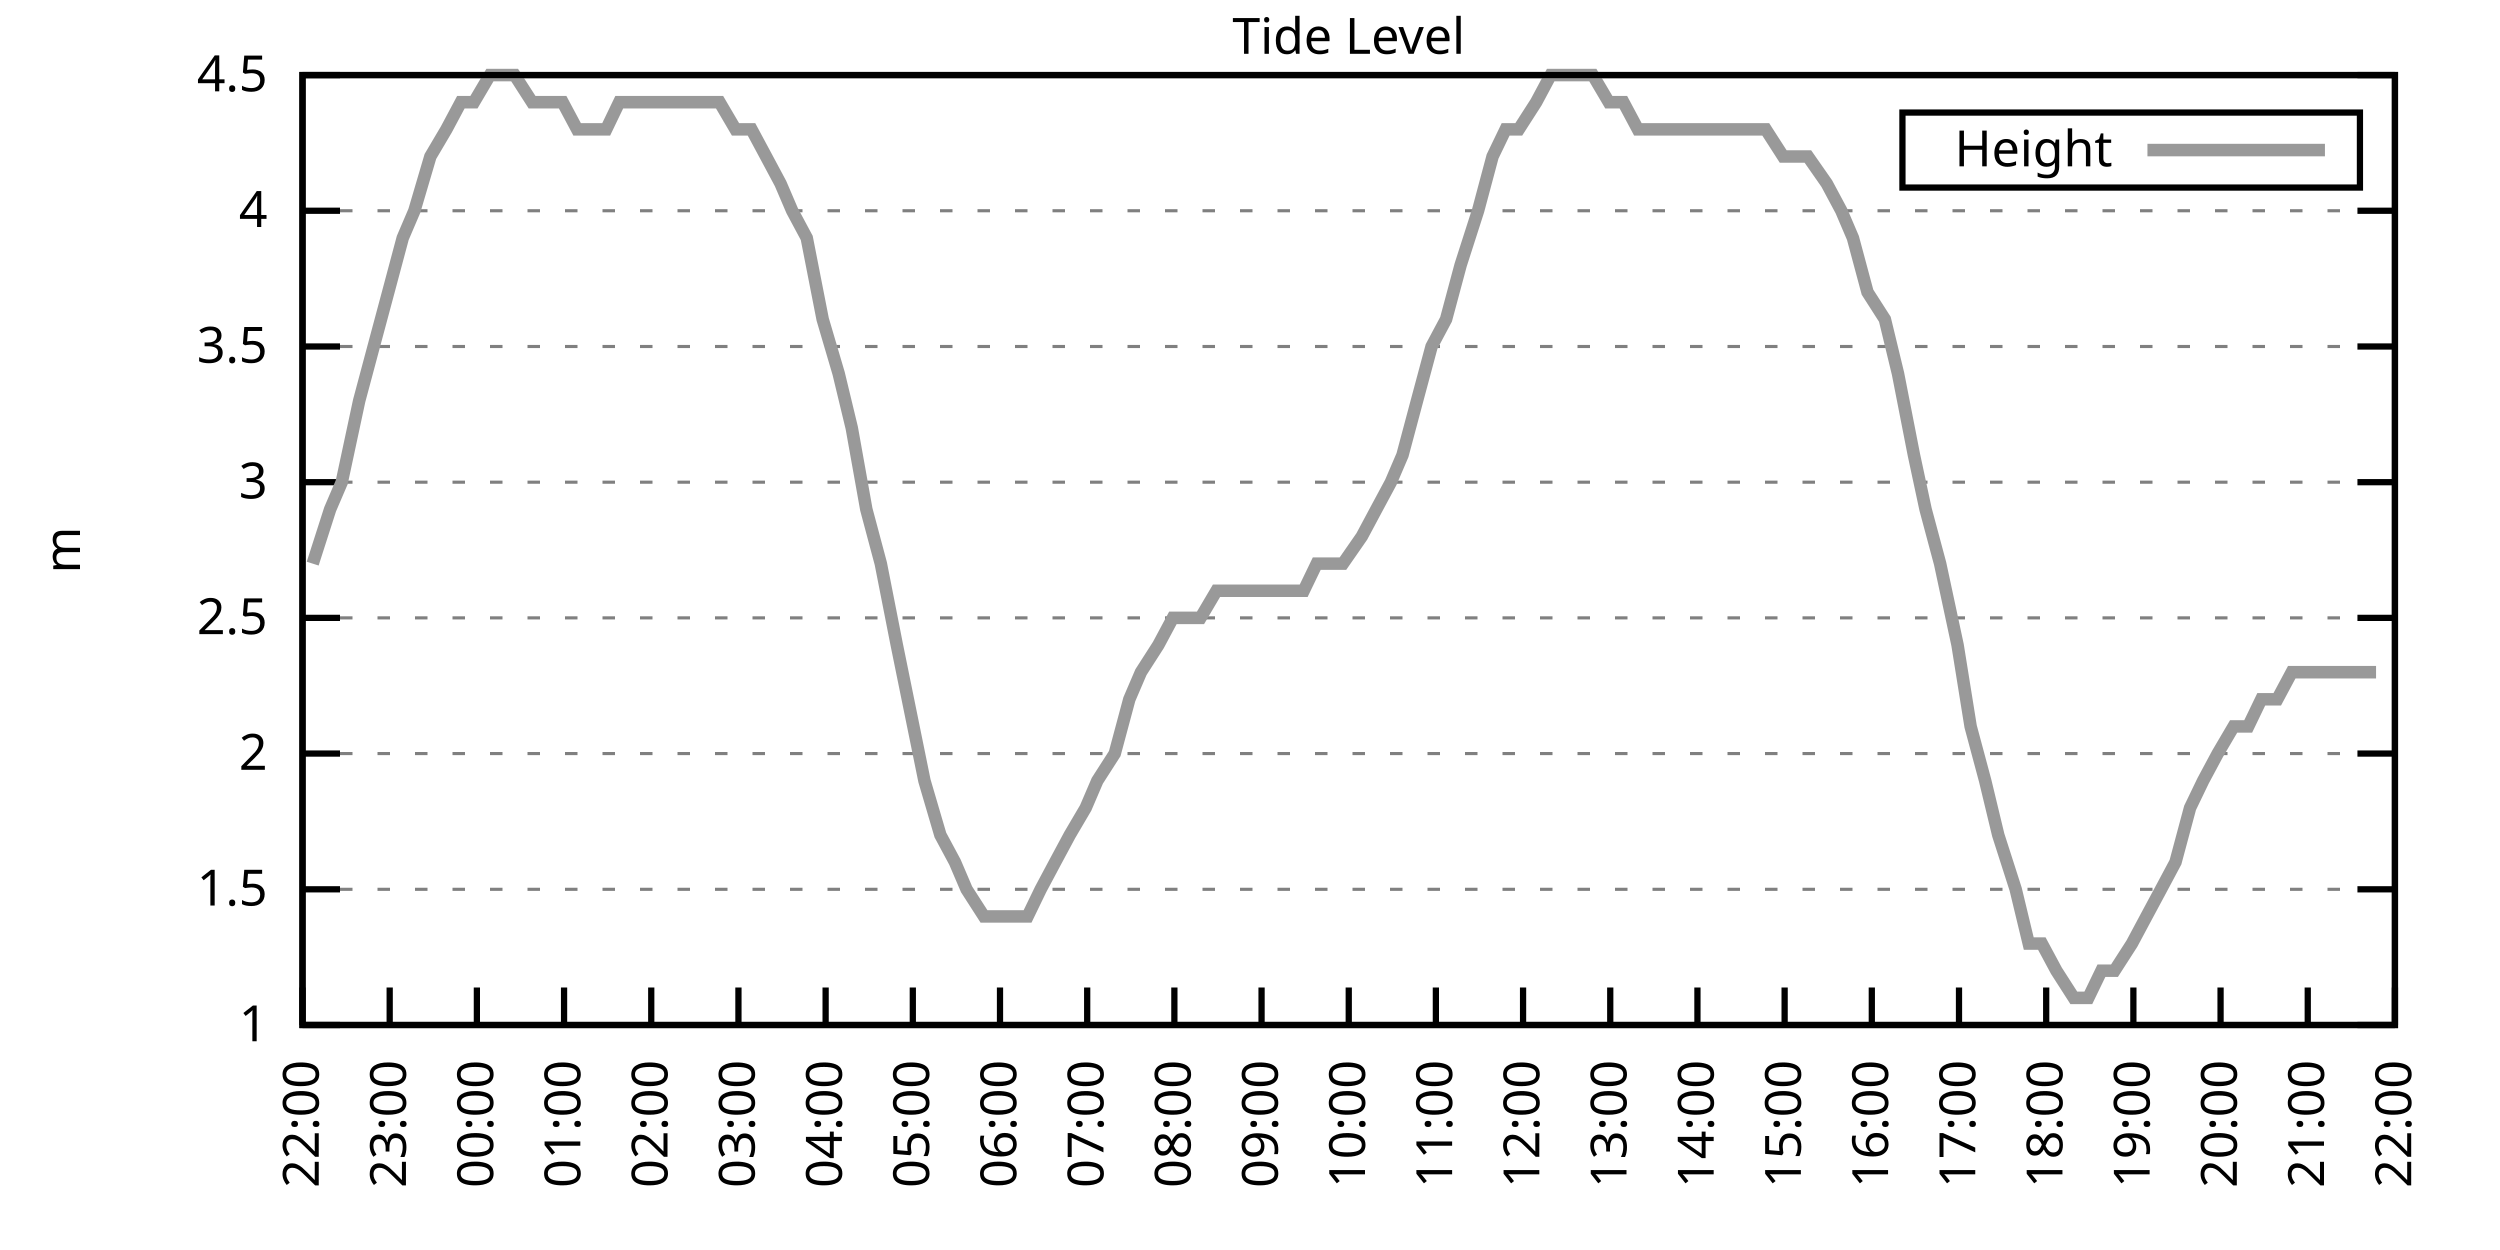
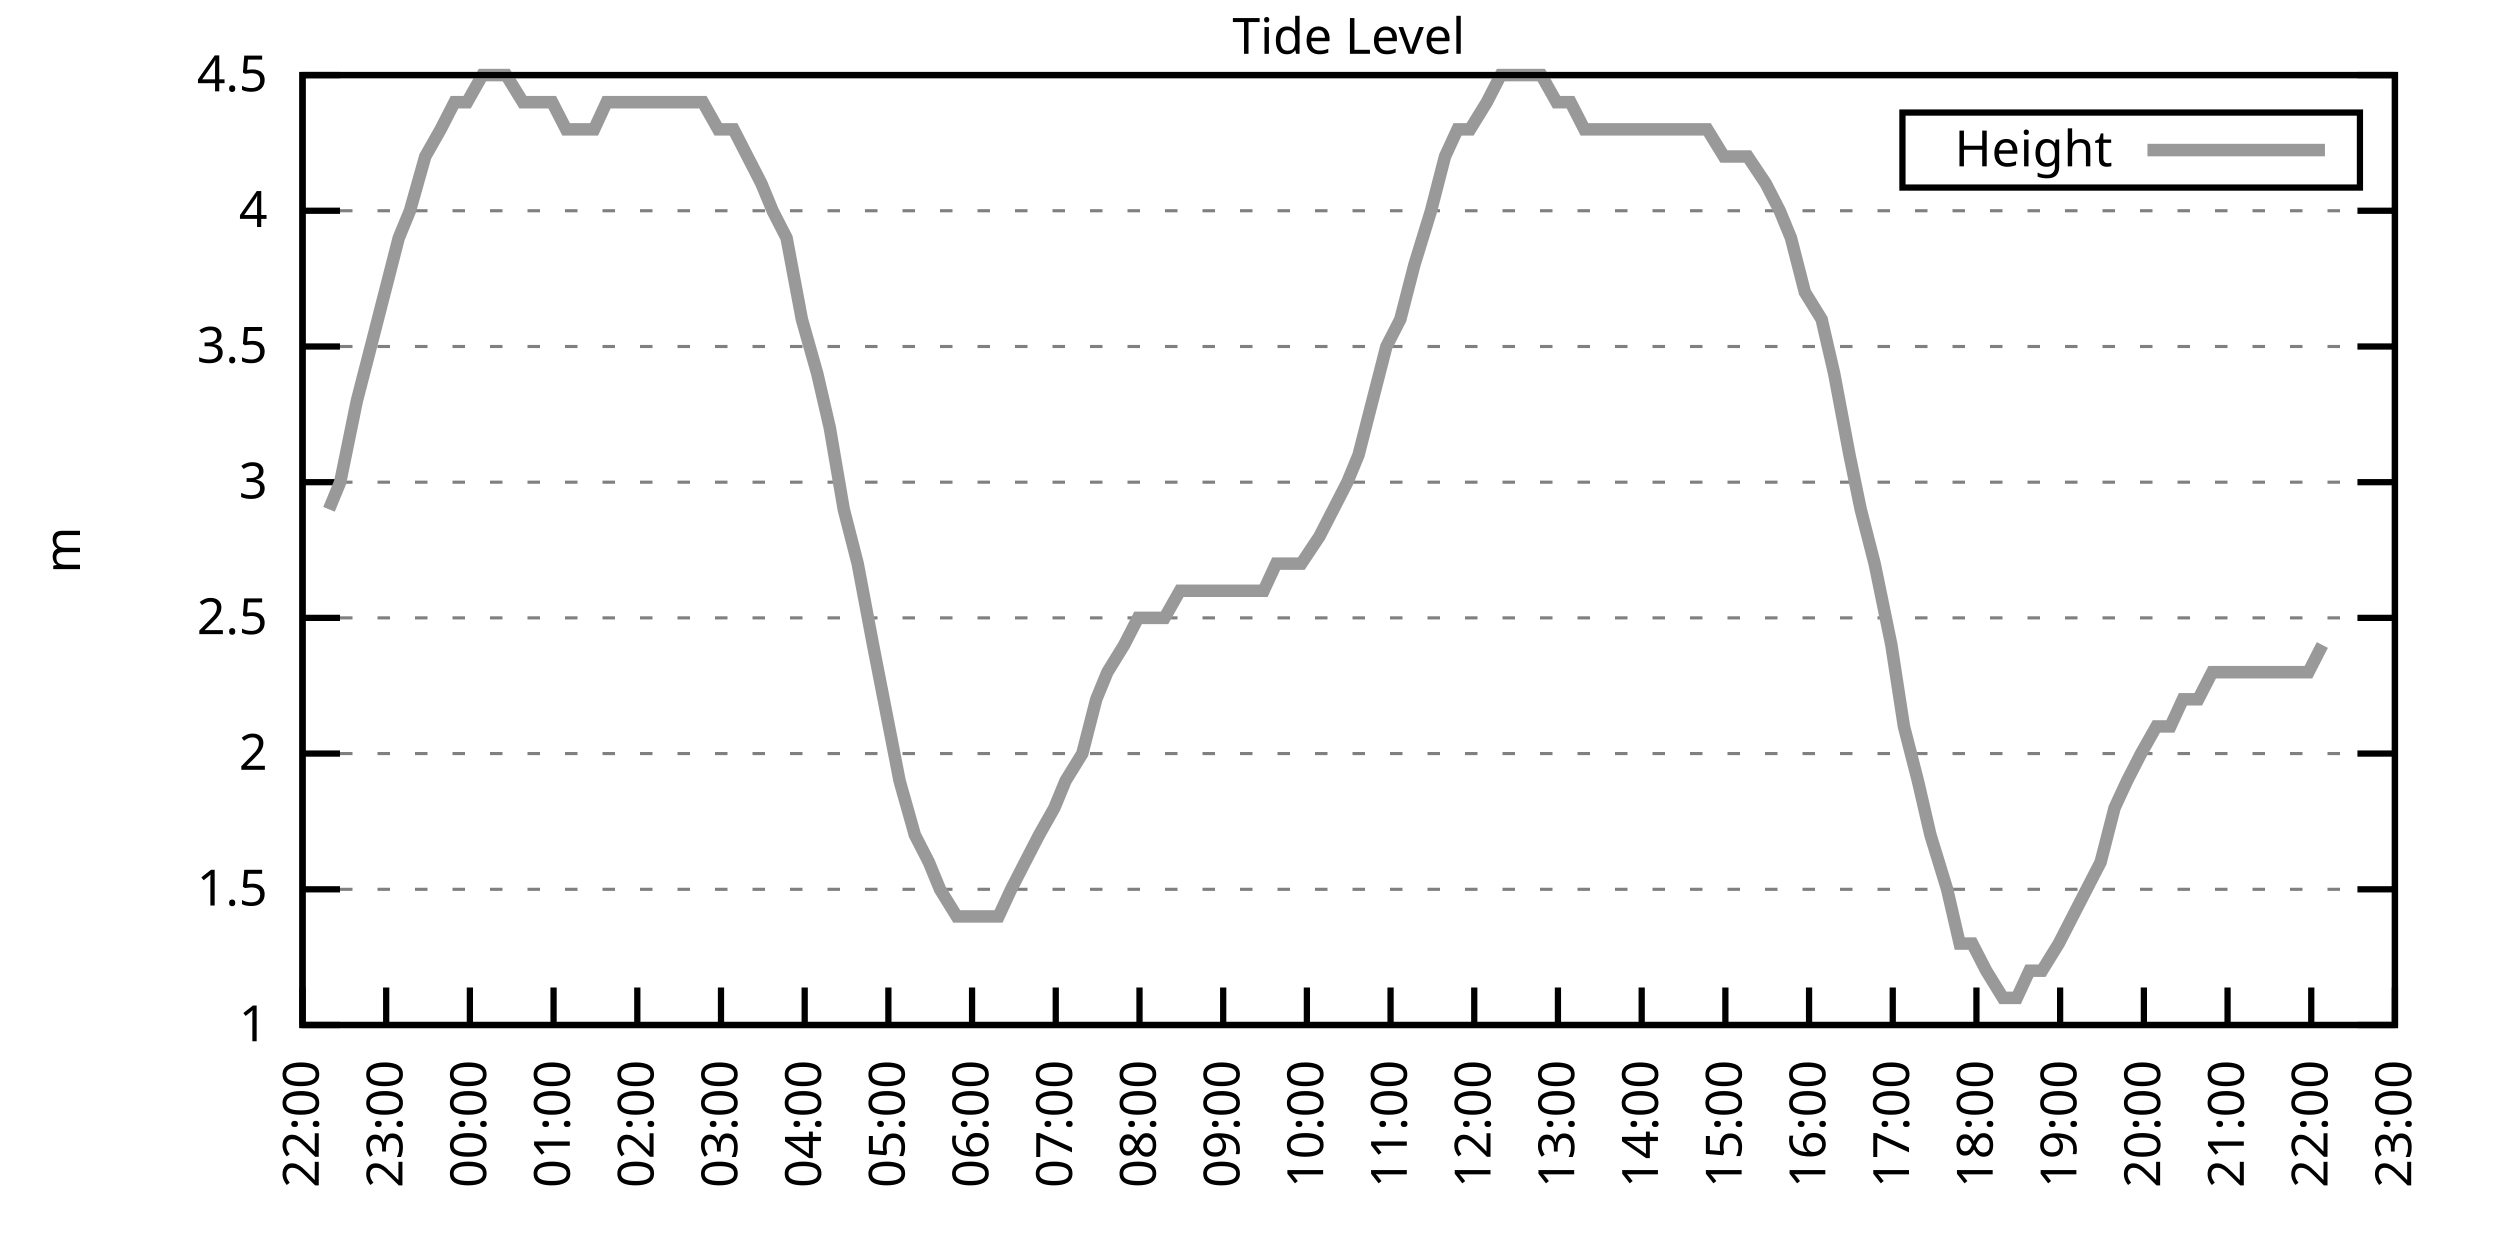
<svg xmlns="http://www.w3.org/2000/svg" xmlns:xlink="http://www.w3.org/1999/xlink" width="400" height="200" viewBox="0 0 400 200">
  <g id="gnuplot_canvas">
    <rect x="0" y="0" width="400" height="200" fill="none" />
    <defs>
      <circle id="gpDot" r="0.5" stroke-width="0.5" stroke="currentColor" />
      <path id="gpPt0" stroke-width="0.333" stroke="currentColor" d="M-1,0 h2 M0,-1 v2" />
      <path id="gpPt1" stroke-width="0.333" stroke="currentColor" d="M-1,-1 L1,1 M1,-1 L-1,1" />
      <path id="gpPt2" stroke-width="0.333" stroke="currentColor" d="M-1,0 L1,0 M0,-1 L0,1 M-1,-1 L1,1 M-1,1 L1,-1" />
      <rect id="gpPt3" stroke-width="0.333" stroke="currentColor" x="-1" y="-1" width="2" height="2" />
      <rect id="gpPt4" stroke-width="0.333" stroke="currentColor" fill="currentColor" x="-1" y="-1" width="2" height="2" />
      <circle id="gpPt5" stroke-width="0.333" stroke="currentColor" cx="0" cy="0" r="1" />
      <use xlink:href="#gpPt5" id="gpPt6" fill="currentColor" stroke="none" />
      <path id="gpPt7" stroke-width="0.333" stroke="currentColor" d="M0,-1.33 L-1.33,0.67 L1.33,0.67 z" />
      <use xlink:href="#gpPt7" id="gpPt8" fill="currentColor" stroke="none" />
      <use xlink:href="#gpPt7" id="gpPt9" stroke="currentColor" transform="rotate(180)" />
      <use xlink:href="#gpPt9" id="gpPt10" fill="currentColor" stroke="none" />
      <use xlink:href="#gpPt3" id="gpPt11" stroke="currentColor" transform="rotate(45)" />
      <use xlink:href="#gpPt11" id="gpPt12" fill="currentColor" stroke="none" />
      <path id="gpPt13" stroke-width="0.333" stroke="currentColor" d="M0,1.330 L1.265,0.411 L0.782,-1.067 L-0.782,-1.076 L-1.265,0.411 z" />
      <use xlink:href="#gpPt13" id="gpPt14" fill="currentColor" stroke="none" />
      <filter id="textbox" filterUnits="objectBoundingBox" x="0" y="0" height="1" width="1">
        <feFlood flood-color="white" flood-opacity="1" result="bgnd" />
        <feComposite in="SourceGraphic" in2="bgnd" operator="atop" />
      </filter>
      <filter id="greybox" filterUnits="objectBoundingBox" x="0" y="0" height="1" width="1">
        <feFlood flood-color="lightgrey" flood-opacity="1" result="grey" />
        <feComposite in="SourceGraphic" in2="grey" operator="atop" />
      </filter>
    </defs>
    <g fill="none" color="white" stroke="currentColor" stroke-width="1.00" stroke-linecap="butt" stroke-linejoin="miter">
</g>
    <g fill="none" color="black" stroke="currentColor" stroke-width="1.00" stroke-linecap="butt" stroke-linejoin="miter">
      <g stroke="none" shape-rendering="crispEdges">
        <polygon fill="rgb(255, 255, 255)" points="48.40,164.00 383.18,164.00 383.18,12.02 48.40,12.02 " />
      </g>
    </g>
    <g fill="none" color="black" stroke="currentColor" stroke-width="1.00" stroke-linecap="butt" stroke-linejoin="miter">
</g>
    <g fill="none" color="black" stroke="black" stroke-width="0.50" stroke-linecap="butt" stroke-linejoin="miter">
</g>
    <g fill="none" color="gray" stroke="currentColor" stroke-width="0.50" stroke-linecap="butt" stroke-linejoin="miter">
      <path stroke="gray" stroke-dasharray="2,4" class="gridline" d="M48.40,164.00 L383.19,164.00  " />
    </g>
    <g fill="none" color="gray" stroke="gray" stroke-width="1.00" stroke-linecap="butt" stroke-linejoin="miter">
</g>
    <g fill="none" color="black" stroke="currentColor" stroke-width="1.00" stroke-linecap="butt" stroke-linejoin="miter">
      <path stroke="black" d="M48.40,164.00 L54.40,164.00 M383.19,164.00 L377.19,164.00  " />
      <g transform="translate(42.80,166.60)" stroke="none" fill="black" font-family="Sans" font-size="8.00" text-anchor="end">
        <text>
          <tspan font-family="Sans"> 1</tspan>
        </text>
      </g>
    </g>
    <g fill="none" color="black" stroke="currentColor" stroke-width="1.00" stroke-linecap="butt" stroke-linejoin="miter">
</g>
    <g fill="none" color="black" stroke="black" stroke-width="0.50" stroke-linecap="butt" stroke-linejoin="miter">
</g>
    <g fill="none" color="gray" stroke="currentColor" stroke-width="0.50" stroke-linecap="butt" stroke-linejoin="miter">
      <path stroke="gray" stroke-dasharray="2,4" class="gridline" d="M48.40,142.29 L383.19,142.29  " />
    </g>
    <g fill="none" color="gray" stroke="gray" stroke-width="1.00" stroke-linecap="butt" stroke-linejoin="miter">
</g>
    <g fill="none" color="black" stroke="currentColor" stroke-width="1.00" stroke-linecap="butt" stroke-linejoin="miter">
      <path stroke="black" d="M48.40,142.29 L54.40,142.29 M383.19,142.29 L377.19,142.29  " />
      <g transform="translate(42.80,144.89)" stroke="none" fill="black" font-family="Sans" font-size="8.00" text-anchor="end">
        <text>
          <tspan font-family="Sans"> 1.5</tspan>
        </text>
      </g>
    </g>
    <g fill="none" color="black" stroke="currentColor" stroke-width="1.00" stroke-linecap="butt" stroke-linejoin="miter">
</g>
    <g fill="none" color="black" stroke="black" stroke-width="0.50" stroke-linecap="butt" stroke-linejoin="miter">
</g>
    <g fill="none" color="gray" stroke="currentColor" stroke-width="0.50" stroke-linecap="butt" stroke-linejoin="miter">
      <path stroke="gray" stroke-dasharray="2,4" class="gridline" d="M48.40,120.57 L383.19,120.57  " />
    </g>
    <g fill="none" color="gray" stroke="gray" stroke-width="1.00" stroke-linecap="butt" stroke-linejoin="miter">
</g>
    <g fill="none" color="black" stroke="currentColor" stroke-width="1.00" stroke-linecap="butt" stroke-linejoin="miter">
      <path stroke="black" d="M48.40,120.57 L54.40,120.57 M383.19,120.57 L377.19,120.57  " />
      <g transform="translate(42.80,123.17)" stroke="none" fill="black" font-family="Sans" font-size="8.00" text-anchor="end">
        <text>
          <tspan font-family="Sans"> 2</tspan>
        </text>
      </g>
    </g>
    <g fill="none" color="black" stroke="currentColor" stroke-width="1.00" stroke-linecap="butt" stroke-linejoin="miter">
</g>
    <g fill="none" color="black" stroke="black" stroke-width="0.50" stroke-linecap="butt" stroke-linejoin="miter">
</g>
    <g fill="none" color="gray" stroke="currentColor" stroke-width="0.50" stroke-linecap="butt" stroke-linejoin="miter">
      <path stroke="gray" stroke-dasharray="2,4" class="gridline" d="M48.40,98.86 L383.19,98.86  " />
    </g>
    <g fill="none" color="gray" stroke="gray" stroke-width="1.00" stroke-linecap="butt" stroke-linejoin="miter">
</g>
    <g fill="none" color="black" stroke="currentColor" stroke-width="1.00" stroke-linecap="butt" stroke-linejoin="miter">
      <path stroke="black" d="M48.40,98.86 L54.40,98.86 M383.19,98.86 L377.19,98.86  " />
      <g transform="translate(42.80,101.46)" stroke="none" fill="black" font-family="Sans" font-size="8.00" text-anchor="end">
        <text>
          <tspan font-family="Sans"> 2.5</tspan>
        </text>
      </g>
    </g>
    <g fill="none" color="black" stroke="currentColor" stroke-width="1.00" stroke-linecap="butt" stroke-linejoin="miter">
</g>
    <g fill="none" color="black" stroke="black" stroke-width="0.50" stroke-linecap="butt" stroke-linejoin="miter">
</g>
    <g fill="none" color="gray" stroke="currentColor" stroke-width="0.50" stroke-linecap="butt" stroke-linejoin="miter">
      <path stroke="gray" stroke-dasharray="2,4" class="gridline" d="M48.40,77.15 L383.19,77.15  " />
    </g>
    <g fill="none" color="gray" stroke="gray" stroke-width="1.00" stroke-linecap="butt" stroke-linejoin="miter">
</g>
    <g fill="none" color="black" stroke="currentColor" stroke-width="1.00" stroke-linecap="butt" stroke-linejoin="miter">
      <path stroke="black" d="M48.40,77.15 L54.40,77.15 M383.19,77.15 L377.19,77.15  " />
      <g transform="translate(42.80,79.75)" stroke="none" fill="black" font-family="Sans" font-size="8.00" text-anchor="end">
        <text>
          <tspan font-family="Sans"> 3</tspan>
        </text>
      </g>
    </g>
    <g fill="none" color="black" stroke="currentColor" stroke-width="1.00" stroke-linecap="butt" stroke-linejoin="miter">
</g>
    <g fill="none" color="black" stroke="black" stroke-width="0.50" stroke-linecap="butt" stroke-linejoin="miter">
</g>
    <g fill="none" color="gray" stroke="currentColor" stroke-width="0.50" stroke-linecap="butt" stroke-linejoin="miter">
      <path stroke="gray" stroke-dasharray="2,4" class="gridline" d="M48.40,55.44 L383.19,55.44  " />
    </g>
    <g fill="none" color="gray" stroke="gray" stroke-width="1.00" stroke-linecap="butt" stroke-linejoin="miter">
</g>
    <g fill="none" color="black" stroke="currentColor" stroke-width="1.00" stroke-linecap="butt" stroke-linejoin="miter">
      <path stroke="black" d="M48.40,55.44 L54.40,55.44 M383.19,55.44 L377.19,55.44  " />
      <g transform="translate(42.80,58.04)" stroke="none" fill="black" font-family="Sans" font-size="8.00" text-anchor="end">
        <text>
          <tspan font-family="Sans"> 3.5</tspan>
        </text>
      </g>
    </g>
    <g fill="none" color="black" stroke="currentColor" stroke-width="1.00" stroke-linecap="butt" stroke-linejoin="miter">
</g>
    <g fill="none" color="black" stroke="black" stroke-width="0.50" stroke-linecap="butt" stroke-linejoin="miter">
</g>
    <g fill="none" color="gray" stroke="currentColor" stroke-width="0.50" stroke-linecap="butt" stroke-linejoin="miter">
      <path stroke="gray" stroke-dasharray="2,4" class="gridline" d="M48.40,33.72 L383.19,33.72  " />
    </g>
    <g fill="none" color="gray" stroke="gray" stroke-width="1.00" stroke-linecap="butt" stroke-linejoin="miter">
</g>
    <g fill="none" color="black" stroke="currentColor" stroke-width="1.00" stroke-linecap="butt" stroke-linejoin="miter">
      <path stroke="black" d="M48.40,33.72 L54.40,33.72 M383.19,33.72 L377.19,33.72  " />
      <g transform="translate(42.80,36.32)" stroke="none" fill="black" font-family="Sans" font-size="8.00" text-anchor="end">
        <text>
          <tspan font-family="Sans"> 4</tspan>
        </text>
      </g>
    </g>
    <g fill="none" color="black" stroke="currentColor" stroke-width="1.00" stroke-linecap="butt" stroke-linejoin="miter">
</g>
    <g fill="none" color="black" stroke="black" stroke-width="0.50" stroke-linecap="butt" stroke-linejoin="miter">
</g>
    <g fill="none" color="gray" stroke="currentColor" stroke-width="0.50" stroke-linecap="butt" stroke-linejoin="miter">
      <path stroke="gray" stroke-dasharray="2,4" class="gridline" d="M48.40,12.01 L383.19,12.01  " />
    </g>
    <g fill="none" color="gray" stroke="gray" stroke-width="1.00" stroke-linecap="butt" stroke-linejoin="miter">
</g>
    <g fill="none" color="black" stroke="currentColor" stroke-width="1.00" stroke-linecap="butt" stroke-linejoin="miter">
      <path stroke="black" d="M48.40,12.01 L54.40,12.01 M383.19,12.01 L377.19,12.01  " />
      <g transform="translate(42.80,14.61)" stroke="none" fill="black" font-family="Sans" font-size="8.00" text-anchor="end">
        <text>
          <tspan font-family="Sans"> 4.5</tspan>
        </text>
      </g>
    </g>
    <g fill="none" color="black" stroke="currentColor" stroke-width="1.00" stroke-linecap="butt" stroke-linejoin="miter">
      <path stroke="black" d="M48.40,164.00 L48.40,158.00  " />
      <g transform="translate(51.00,169.60) rotate(270.00)" stroke="none" fill="black" font-family="Sans" font-size="8.00" text-anchor="end">
        <text>
          <tspan font-family="Sans">22:00</tspan>
        </text>
      </g>
    </g>
    <g fill="none" color="black" stroke="currentColor" stroke-width="1.00" stroke-linecap="butt" stroke-linejoin="miter">
-       <path stroke="black" d="M62.35,164.00 L62.35,158.00  " />
-       <g transform="translate(64.95,169.60) rotate(270.00)" stroke="none" fill="black" font-family="Sans" font-size="8.00" text-anchor="end">
+       <path stroke="black" d="M61.79,164.00 L61.79,158.00  " />
+       <g transform="translate(64.39,169.60) rotate(270.00)" stroke="none" fill="black" font-family="Sans" font-size="8.00" text-anchor="end">
        <text>
          <tspan font-family="Sans">23:00</tspan>
        </text>
      </g>
    </g>
    <g fill="none" color="black" stroke="currentColor" stroke-width="1.00" stroke-linecap="butt" stroke-linejoin="miter">
-       <path stroke="black" d="M76.30,164.00 L76.30,158.00  " />
-       <g transform="translate(78.90,169.60) rotate(270.00)" stroke="none" fill="black" font-family="Sans" font-size="8.00" text-anchor="end">
+       <path stroke="black" d="M75.18,164.00 L75.18,158.00  " />
+       <g transform="translate(77.78,169.60) rotate(270.00)" stroke="none" fill="black" font-family="Sans" font-size="8.00" text-anchor="end">
        <text>
          <tspan font-family="Sans">00:00</tspan>
        </text>
      </g>
    </g>
    <g fill="none" color="black" stroke="currentColor" stroke-width="1.00" stroke-linecap="butt" stroke-linejoin="miter">
-       <path stroke="black" d="M90.25,164.00 L90.25,158.00  " />
-       <g transform="translate(92.85,169.60) rotate(270.00)" stroke="none" fill="black" font-family="Sans" font-size="8.00" text-anchor="end">
+       <path stroke="black" d="M88.57,164.00 L88.57,158.00  " />
+       <g transform="translate(91.17,169.60) rotate(270.00)" stroke="none" fill="black" font-family="Sans" font-size="8.00" text-anchor="end">
        <text>
          <tspan font-family="Sans">01:00</tspan>
        </text>
      </g>
    </g>
    <g fill="none" color="black" stroke="currentColor" stroke-width="1.00" stroke-linecap="butt" stroke-linejoin="miter">
-       <path stroke="black" d="M104.20,164.00 L104.20,158.00  " />
-       <g transform="translate(106.80,169.60) rotate(270.00)" stroke="none" fill="black" font-family="Sans" font-size="8.00" text-anchor="end">
+       <path stroke="black" d="M101.97,164.00 L101.97,158.00  " />
+       <g transform="translate(104.57,169.60) rotate(270.00)" stroke="none" fill="black" font-family="Sans" font-size="8.00" text-anchor="end">
        <text>
          <tspan font-family="Sans">02:00</tspan>
        </text>
      </g>
    </g>
    <g fill="none" color="black" stroke="currentColor" stroke-width="1.00" stroke-linecap="butt" stroke-linejoin="miter">
-       <path stroke="black" d="M118.15,164.00 L118.15,158.00  " />
-       <g transform="translate(120.75,169.60) rotate(270.00)" stroke="none" fill="black" font-family="Sans" font-size="8.00" text-anchor="end">
+       <path stroke="black" d="M115.36,164.00 L115.36,158.00  " />
+       <g transform="translate(117.96,169.60) rotate(270.00)" stroke="none" fill="black" font-family="Sans" font-size="8.00" text-anchor="end">
        <text>
          <tspan font-family="Sans">03:00</tspan>
        </text>
      </g>
    </g>
    <g fill="none" color="black" stroke="currentColor" stroke-width="1.00" stroke-linecap="butt" stroke-linejoin="miter">
-       <path stroke="black" d="M132.10,164.00 L132.10,158.00  " />
-       <g transform="translate(134.70,169.60) rotate(270.00)" stroke="none" fill="black" font-family="Sans" font-size="8.00" text-anchor="end">
+       <path stroke="black" d="M128.75,164.00 L128.75,158.00  " />
+       <g transform="translate(131.35,169.60) rotate(270.00)" stroke="none" fill="black" font-family="Sans" font-size="8.00" text-anchor="end">
        <text>
          <tspan font-family="Sans">04:00</tspan>
        </text>
      </g>
    </g>
    <g fill="none" color="black" stroke="currentColor" stroke-width="1.00" stroke-linecap="butt" stroke-linejoin="miter">
-       <path stroke="black" d="M146.05,164.00 L146.05,158.00  " />
-       <g transform="translate(148.65,169.60) rotate(270.00)" stroke="none" fill="black" font-family="Sans" font-size="8.00" text-anchor="end">
+       <path stroke="black" d="M142.14,164.00 L142.14,158.00  " />
+       <g transform="translate(144.74,169.60) rotate(270.00)" stroke="none" fill="black" font-family="Sans" font-size="8.00" text-anchor="end">
        <text>
          <tspan font-family="Sans">05:00</tspan>
        </text>
      </g>
    </g>
    <g fill="none" color="black" stroke="currentColor" stroke-width="1.00" stroke-linecap="butt" stroke-linejoin="miter">
-       <path stroke="black" d="M160.00,164.00 L160.00,158.00  " />
-       <g transform="translate(162.60,169.60) rotate(270.00)" stroke="none" fill="black" font-family="Sans" font-size="8.00" text-anchor="end">
+       <path stroke="black" d="M155.53,164.00 L155.53,158.00  " />
+       <g transform="translate(158.13,169.60) rotate(270.00)" stroke="none" fill="black" font-family="Sans" font-size="8.00" text-anchor="end">
        <text>
          <tspan font-family="Sans">06:00</tspan>
        </text>
      </g>
    </g>
    <g fill="none" color="black" stroke="currentColor" stroke-width="1.00" stroke-linecap="butt" stroke-linejoin="miter">
-       <path stroke="black" d="M173.95,164.00 L173.95,158.00  " />
-       <g transform="translate(176.55,169.60) rotate(270.00)" stroke="none" fill="black" font-family="Sans" font-size="8.00" text-anchor="end">
+       <path stroke="black" d="M168.92,164.00 L168.92,158.00  " />
+       <g transform="translate(171.52,169.60) rotate(270.00)" stroke="none" fill="black" font-family="Sans" font-size="8.00" text-anchor="end">
        <text>
          <tspan font-family="Sans">07:00</tspan>
        </text>
      </g>
    </g>
    <g fill="none" color="black" stroke="currentColor" stroke-width="1.00" stroke-linecap="butt" stroke-linejoin="miter">
-       <path stroke="black" d="M187.90,164.00 L187.90,158.00  " />
-       <g transform="translate(190.50,169.60) rotate(270.00)" stroke="none" fill="black" font-family="Sans" font-size="8.00" text-anchor="end">
+       <path stroke="black" d="M182.32,164.00 L182.32,158.00  " />
+       <g transform="translate(184.92,169.60) rotate(270.00)" stroke="none" fill="black" font-family="Sans" font-size="8.00" text-anchor="end">
        <text>
          <tspan font-family="Sans">08:00</tspan>
        </text>
      </g>
    </g>
    <g fill="none" color="black" stroke="currentColor" stroke-width="1.00" stroke-linecap="butt" stroke-linejoin="miter">
-       <path stroke="black" d="M201.85,164.00 L201.85,158.00  " />
-       <g transform="translate(204.45,169.60) rotate(270.00)" stroke="none" fill="black" font-family="Sans" font-size="8.00" text-anchor="end">
+       <path stroke="black" d="M195.71,164.00 L195.71,158.00  " />
+       <g transform="translate(198.31,169.60) rotate(270.00)" stroke="none" fill="black" font-family="Sans" font-size="8.00" text-anchor="end">
        <text>
          <tspan font-family="Sans">09:00</tspan>
        </text>
      </g>
    </g>
    <g fill="none" color="black" stroke="currentColor" stroke-width="1.00" stroke-linecap="butt" stroke-linejoin="miter">
-       <path stroke="black" d="M215.80,164.00 L215.80,158.00  " />
-       <g transform="translate(218.40,169.60) rotate(270.00)" stroke="none" fill="black" font-family="Sans" font-size="8.00" text-anchor="end">
+       <path stroke="black" d="M209.10,164.00 L209.10,158.00  " />
+       <g transform="translate(211.70,169.60) rotate(270.00)" stroke="none" fill="black" font-family="Sans" font-size="8.00" text-anchor="end">
        <text>
          <tspan font-family="Sans">10:00</tspan>
        </text>
      </g>
    </g>
    <g fill="none" color="black" stroke="currentColor" stroke-width="1.00" stroke-linecap="butt" stroke-linejoin="miter">
-       <path stroke="black" d="M229.74,164.00 L229.74,158.00  " />
-       <g transform="translate(232.34,169.60) rotate(270.00)" stroke="none" fill="black" font-family="Sans" font-size="8.00" text-anchor="end">
+       <path stroke="black" d="M222.49,164.00 L222.49,158.00  " />
+       <g transform="translate(225.09,169.60) rotate(270.00)" stroke="none" fill="black" font-family="Sans" font-size="8.00" text-anchor="end">
        <text>
          <tspan font-family="Sans">11:00</tspan>
        </text>
      </g>
    </g>
    <g fill="none" color="black" stroke="currentColor" stroke-width="1.00" stroke-linecap="butt" stroke-linejoin="miter">
-       <path stroke="black" d="M243.69,164.00 L243.69,158.00  " />
-       <g transform="translate(246.29,169.60) rotate(270.00)" stroke="none" fill="black" font-family="Sans" font-size="8.00" text-anchor="end">
+       <path stroke="black" d="M235.88,164.00 L235.88,158.00  " />
+       <g transform="translate(238.48,169.60) rotate(270.00)" stroke="none" fill="black" font-family="Sans" font-size="8.00" text-anchor="end">
        <text>
          <tspan font-family="Sans">12:00</tspan>
        </text>
      </g>
    </g>
    <g fill="none" color="black" stroke="currentColor" stroke-width="1.00" stroke-linecap="butt" stroke-linejoin="miter">
-       <path stroke="black" d="M257.64,164.00 L257.64,158.00  " />
-       <g transform="translate(260.24,169.60) rotate(270.00)" stroke="none" fill="black" font-family="Sans" font-size="8.00" text-anchor="end">
+       <path stroke="black" d="M249.27,164.00 L249.27,158.00  " />
+       <g transform="translate(251.87,169.60) rotate(270.00)" stroke="none" fill="black" font-family="Sans" font-size="8.00" text-anchor="end">
        <text>
          <tspan font-family="Sans">13:00</tspan>
        </text>
      </g>
    </g>
    <g fill="none" color="black" stroke="currentColor" stroke-width="1.00" stroke-linecap="butt" stroke-linejoin="miter">
-       <path stroke="black" d="M271.59,164.00 L271.59,158.00  " />
-       <g transform="translate(274.19,169.60) rotate(270.00)" stroke="none" fill="black" font-family="Sans" font-size="8.00" text-anchor="end">
+       <path stroke="black" d="M262.67,164.00 L262.67,158.00  " />
+       <g transform="translate(265.27,169.60) rotate(270.00)" stroke="none" fill="black" font-family="Sans" font-size="8.00" text-anchor="end">
        <text>
          <tspan font-family="Sans">14:00</tspan>
        </text>
      </g>
    </g>
    <g fill="none" color="black" stroke="currentColor" stroke-width="1.00" stroke-linecap="butt" stroke-linejoin="miter">
-       <path stroke="black" d="M285.54,164.00 L285.54,158.00  " />
-       <g transform="translate(288.14,169.60) rotate(270.00)" stroke="none" fill="black" font-family="Sans" font-size="8.00" text-anchor="end">
+       <path stroke="black" d="M276.06,164.00 L276.06,158.00  " />
+       <g transform="translate(278.66,169.60) rotate(270.00)" stroke="none" fill="black" font-family="Sans" font-size="8.00" text-anchor="end">
        <text>
          <tspan font-family="Sans">15:00</tspan>
        </text>
      </g>
    </g>
    <g fill="none" color="black" stroke="currentColor" stroke-width="1.00" stroke-linecap="butt" stroke-linejoin="miter">
-       <path stroke="black" d="M299.49,164.00 L299.49,158.00  " />
-       <g transform="translate(302.09,169.60) rotate(270.00)" stroke="none" fill="black" font-family="Sans" font-size="8.00" text-anchor="end">
+       <path stroke="black" d="M289.45,164.00 L289.45,158.00  " />
+       <g transform="translate(292.05,169.60) rotate(270.00)" stroke="none" fill="black" font-family="Sans" font-size="8.00" text-anchor="end">
        <text>
          <tspan font-family="Sans">16:00</tspan>
        </text>
      </g>
    </g>
    <g fill="none" color="black" stroke="currentColor" stroke-width="1.00" stroke-linecap="butt" stroke-linejoin="miter">
-       <path stroke="black" d="M313.44,164.00 L313.44,158.00  " />
-       <g transform="translate(316.04,169.60) rotate(270.00)" stroke="none" fill="black" font-family="Sans" font-size="8.00" text-anchor="end">
+       <path stroke="black" d="M302.84,164.00 L302.84,158.00  " />
+       <g transform="translate(305.44,169.60) rotate(270.00)" stroke="none" fill="black" font-family="Sans" font-size="8.00" text-anchor="end">
        <text>
          <tspan font-family="Sans">17:00</tspan>
        </text>
      </g>
    </g>
    <g fill="none" color="black" stroke="currentColor" stroke-width="1.00" stroke-linecap="butt" stroke-linejoin="miter">
-       <path stroke="black" d="M327.39,164.00 L327.39,158.00  " />
-       <g transform="translate(329.99,169.60) rotate(270.00)" stroke="none" fill="black" font-family="Sans" font-size="8.00" text-anchor="end">
+       <path stroke="black" d="M316.23,164.00 L316.23,158.00  " />
+       <g transform="translate(318.83,169.60) rotate(270.00)" stroke="none" fill="black" font-family="Sans" font-size="8.00" text-anchor="end">
        <text>
          <tspan font-family="Sans">18:00</tspan>
        </text>
      </g>
    </g>
    <g fill="none" color="black" stroke="currentColor" stroke-width="1.00" stroke-linecap="butt" stroke-linejoin="miter">
-       <path stroke="black" d="M341.34,164.00 L341.34,158.00  " />
-       <g transform="translate(343.94,169.60) rotate(270.00)" stroke="none" fill="black" font-family="Sans" font-size="8.00" text-anchor="end">
+       <path stroke="black" d="M329.62,164.00 L329.62,158.00  " />
+       <g transform="translate(332.22,169.60) rotate(270.00)" stroke="none" fill="black" font-family="Sans" font-size="8.00" text-anchor="end">
        <text>
          <tspan font-family="Sans">19:00</tspan>
        </text>
      </g>
    </g>
    <g fill="none" color="black" stroke="currentColor" stroke-width="1.00" stroke-linecap="butt" stroke-linejoin="miter">
-       <path stroke="black" d="M355.29,164.00 L355.29,158.00  " />
-       <g transform="translate(357.89,169.60) rotate(270.00)" stroke="none" fill="black" font-family="Sans" font-size="8.00" text-anchor="end">
+       <path stroke="black" d="M343.02,164.00 L343.02,158.00  " />
+       <g transform="translate(345.62,169.60) rotate(270.00)" stroke="none" fill="black" font-family="Sans" font-size="8.00" text-anchor="end">
        <text>
          <tspan font-family="Sans">20:00</tspan>
        </text>
      </g>
    </g>
    <g fill="none" color="black" stroke="currentColor" stroke-width="1.00" stroke-linecap="butt" stroke-linejoin="miter">
-       <path stroke="black" d="M369.24,164.00 L369.24,158.00  " />
-       <g transform="translate(371.84,169.60) rotate(270.00)" stroke="none" fill="black" font-family="Sans" font-size="8.00" text-anchor="end">
+       <path stroke="black" d="M356.41,164.00 L356.41,158.00  " />
+       <g transform="translate(359.01,169.60) rotate(270.00)" stroke="none" fill="black" font-family="Sans" font-size="8.00" text-anchor="end">
        <text>
          <tspan font-family="Sans">21:00</tspan>
+         </text>
+       </g>
+     </g>
+     <g fill="none" color="black" stroke="currentColor" stroke-width="1.00" stroke-linecap="butt" stroke-linejoin="miter">
+       <path stroke="black" d="M369.80,164.00 L369.80,158.00  " />
+       <g transform="translate(372.40,169.60) rotate(270.00)" stroke="none" fill="black" font-family="Sans" font-size="8.00" text-anchor="end">
+         <text>
+           <tspan font-family="Sans">22:00</tspan>
        </text>
      </g>
    </g>
    <g fill="none" color="black" stroke="currentColor" stroke-width="1.00" stroke-linecap="butt" stroke-linejoin="miter">
      <path stroke="black" d="M383.19,164.00 L383.19,158.00  " />
      <g transform="translate(385.79,169.60) rotate(270.00)" stroke="none" fill="black" font-family="Sans" font-size="8.00" text-anchor="end">
        <text>
-           <tspan font-family="Sans">22:00</tspan>
+           <tspan font-family="Sans">23:00</tspan>
        </text>
      </g>
    </g>
    <g fill="none" color="black" stroke="currentColor" stroke-width="1.00" stroke-linecap="butt" stroke-linejoin="miter">
</g>
    <g fill="none" color="black" stroke="currentColor" stroke-width="1.00" stroke-linecap="butt" stroke-linejoin="miter">
      <path stroke="black" d="M48.40,12.01 L48.40,164.00 L383.19,164.00 L383.19,12.01 L48.40,12.01 Z  " />
    </g>
    <g fill="none" color="black" stroke="currentColor" stroke-width="1.00" stroke-linecap="butt" stroke-linejoin="miter">
</g>
    <g fill="none" color="black" stroke="currentColor" stroke-width="1.00" stroke-linecap="butt" stroke-linejoin="miter">
      <path stroke="black" d="M304.39,30.01 L304.39,18.01 L377.59,18.01 L377.59,30.01 L304.39,30.01 Z  " />
    </g>
    <g id="Tide_level_plot_1">
      <g fill="none" color="white" stroke="black" stroke-width="2.00" stroke-linecap="butt" stroke-linejoin="miter">
</g>
      <g fill="none" color="black" stroke="currentColor" stroke-width="2.00" stroke-linecap="butt" stroke-linejoin="miter">
        <g transform="translate(337.99,26.61)" stroke="none" fill="black" font-family="Sans" font-size="8.00" text-anchor="end">
          <text>
            <tspan font-family="Sans">Height</tspan>
          </text>
        </g>
      </g>
      <g fill="none" color="black" stroke="currentColor" stroke-width="2.00" stroke-linecap="butt" stroke-linejoin="miter">
-         <path stroke="rgb(153, 153, 153)" d="M343.59,24.01 L371.99,24.01 M50.03,90.18 L52.82,81.49 L54.68,77.15 L57.47,64.12 L59.79,55.44 L62.12,46.75   L64.44,38.07 L66.30,33.72 L68.86,25.04 L71.42,20.70 L73.74,16.35 L75.83,16.35 L78.39,12.01 L80.72,12.01   L82.34,12.01 L85.13,16.35 L90.02,16.35 L92.34,20.70 L94.43,20.70 L96.99,20.70 L99.08,16.35 L101.64,16.35   L103.73,16.35 L106.06,16.35 L108.62,16.35 L110.94,16.35 L113.27,16.35 L115.13,16.35 L117.68,20.70 L120.24,20.70   L122.57,25.04 L124.89,29.38 L126.75,33.72 L129.08,38.07 L131.63,51.09 L134.19,59.78 L136.28,68.46 L138.61,81.49   L140.93,90.18 L143.49,103.20 L147.91,124.92 L150.46,133.60 L152.79,137.94 L154.65,142.29 L157.44,146.63 L159.53,146.63   L161.62,146.63 L164.41,146.63 L166.51,142.29 L168.83,137.94 L171.16,133.60 L173.71,129.26 L175.57,124.92 L178.36,120.57   L180.69,111.89 L182.55,107.55 L185.34,103.20 L187.66,98.86 L189.99,98.86 L192.08,98.86 L194.64,94.52 L196.50,94.52   L199.29,94.52 L201.38,94.52 L203.47,94.52 L205.80,94.52 L208.59,94.52 L210.68,90.18 L213.01,90.18 L214.87,90.18   L217.89,85.83 L220.21,81.49 L222.54,77.15 L224.40,72.81 L226.72,64.12 L229.05,55.44 L231.37,51.09 L233.70,42.41   L236.49,33.72 L238.81,25.04 L240.90,20.70 L243.00,20.70 L245.79,16.35 L248.11,12.01 L249.97,12.01 L252.76,12.01   L254.85,12.01 L257.41,16.35 L259.74,16.35 L262.06,20.70 L264.15,20.70 L266.25,20.70 L269.04,20.70 L271.36,20.70   L273.69,20.70 L276.01,20.70 L278.10,20.70 L280.20,20.70 L282.52,20.70 L285.31,25.04 L287.64,25.04 L289.26,25.04   L292.29,29.38 L294.61,33.72 L296.47,38.07 L298.80,46.75 L301.58,51.09 L303.68,59.78 L306.23,72.81 L308.09,81.49   L310.42,90.18 L313.21,103.20 L315.30,116.23 L317.63,124.92 L319.72,133.60 L322.51,142.29 L324.60,150.97 L326.69,150.97   L329.02,155.31 L331.81,159.66 L334.13,159.66 L336.23,155.31 L338.32,155.31 L341.11,150.97 L343.43,146.63 L345.76,142.29   L348.08,137.94 L350.41,129.26 L352.50,124.92 L354.83,120.57 L357.38,116.23 L359.71,116.23 L361.80,111.89 L364.36,111.89   L366.68,107.55 L368.78,107.55 L371.10,107.55 L373.66,107.55 L375.75,107.55 L377.84,107.55 L380.17,107.55  " />
+         <path stroke="rgb(153, 153, 153)" d="M343.59,24.01 L371.99,24.01 M52.64,81.49 L54.43,77.15 L57.10,64.12 L59.34,55.44 L61.57,46.75 L63.80,38.07   L65.59,33.72 L68.04,25.04 L70.50,20.70 L72.73,16.35 L74.74,16.35 L77.19,12.01 L79.42,12.01 L80.99,12.01   L83.66,16.35 L88.35,16.35 L90.58,20.70 L92.59,20.70 L95.05,20.70 L97.06,16.35 L99.51,16.35 L101.52,16.35   L103.75,16.35 L106.21,16.35 L108.44,16.35 L110.67,16.35 L112.46,16.35 L114.91,20.70 L117.37,20.70 L119.60,25.04   L121.83,29.38 L123.62,33.72 L125.85,38.07 L128.30,51.09 L130.76,59.78 L132.77,68.46 L135.00,81.49 L137.23,90.18   L139.69,103.20 L143.93,124.92 L146.38,133.60 L148.61,137.94 L150.40,142.29 L153.08,146.63 L155.09,146.63 L157.10,146.63   L159.77,146.63 L161.78,142.29 L164.01,137.94 L166.25,133.60 L168.70,129.26 L170.49,124.92 L173.17,120.57 L175.40,111.89   L177.18,107.55 L179.86,103.20 L182.09,98.86 L184.32,98.86 L186.33,98.86 L188.79,94.52 L190.57,94.52 L193.25,94.52   L195.26,94.52 L197.27,94.52 L199.50,94.52 L202.18,94.52 L204.19,90.18 L206.42,90.18 L208.21,90.18 L211.11,85.83   L213.34,81.49 L215.57,77.15 L217.36,72.81 L219.59,64.12 L221.82,55.44 L224.05,51.09 L226.29,42.41 L228.96,33.72   L231.20,25.04 L233.20,20.70 L235.21,20.70 L237.89,16.35 L240.12,12.01 L241.91,12.01 L244.59,12.01 L246.60,12.01   L249.05,16.35 L251.28,16.35 L253.51,20.70 L255.52,20.70 L257.53,20.70 L260.21,20.70 L262.44,20.70 L264.67,20.70   L266.91,20.70 L268.92,20.70 L270.92,20.70 L273.16,20.70 L275.83,25.04 L278.07,25.04 L279.63,25.04 L282.53,29.38   L284.76,33.72 L286.55,38.07 L288.78,46.75 L291.46,51.09 L293.47,59.78 L295.92,72.81 L297.71,81.49 L299.94,90.18   L302.62,103.20 L304.63,116.23 L306.86,124.92 L308.87,133.60 L311.54,142.29 L313.55,150.97 L315.56,150.97 L317.79,155.31   L320.47,159.66 L322.70,159.66 L324.71,155.31 L326.72,155.31 L329.40,150.97 L331.63,146.63 L333.86,142.29 L336.10,137.94   L338.33,129.26 L340.34,124.92 L342.57,120.57 L345.02,116.23 L347.26,116.23 L349.26,111.89 L351.72,111.89 L353.95,107.55   L355.96,107.55 L358.19,107.55 L360.65,107.55 L362.66,107.55 L364.66,107.55 L366.90,107.55 L369.35,107.55 L371.58,103.20    " />
      </g>
    </g>
    <g fill="none" color="black" stroke="currentColor" stroke-width="2.00" stroke-linecap="butt" stroke-linejoin="miter">
</g>
    <g fill="none" color="black" stroke="black" stroke-width="1.00" stroke-linecap="butt" stroke-linejoin="miter">
</g>
    <g fill="none" color="black" stroke="currentColor" stroke-width="1.00" stroke-linecap="butt" stroke-linejoin="miter">
      <path stroke="black" d="M48.40,12.01 L48.40,164.00 L383.19,164.00 L383.19,12.01 L48.40,12.01 Z  " />
      <g transform="translate(12.80,88.01) rotate(270.00)" stroke="none" fill="black" font-family="Sans" font-size="8.00" text-anchor="middle">
        <text>
          <tspan font-family="Sans">m</tspan>
        </text>
      </g>
    </g>
    <g fill="none" color="black" stroke="currentColor" stroke-width="1.00" stroke-linecap="butt" stroke-linejoin="miter">
</g>
    <g fill="none" color="black" stroke="currentColor" stroke-width="1.00" stroke-linecap="butt" stroke-linejoin="miter">
      <g transform="translate(215.79,8.61)" stroke="none" fill="black" font-family="Sans" font-size="8.00" text-anchor="middle">
        <text>
          <tspan font-family="Sans">Tide Level</tspan>
        </text>
      </g>
    </g>
    <g fill="none" color="black" stroke="currentColor" stroke-width="1.00" stroke-linecap="butt" stroke-linejoin="miter">
</g>
  </g>
</svg>
